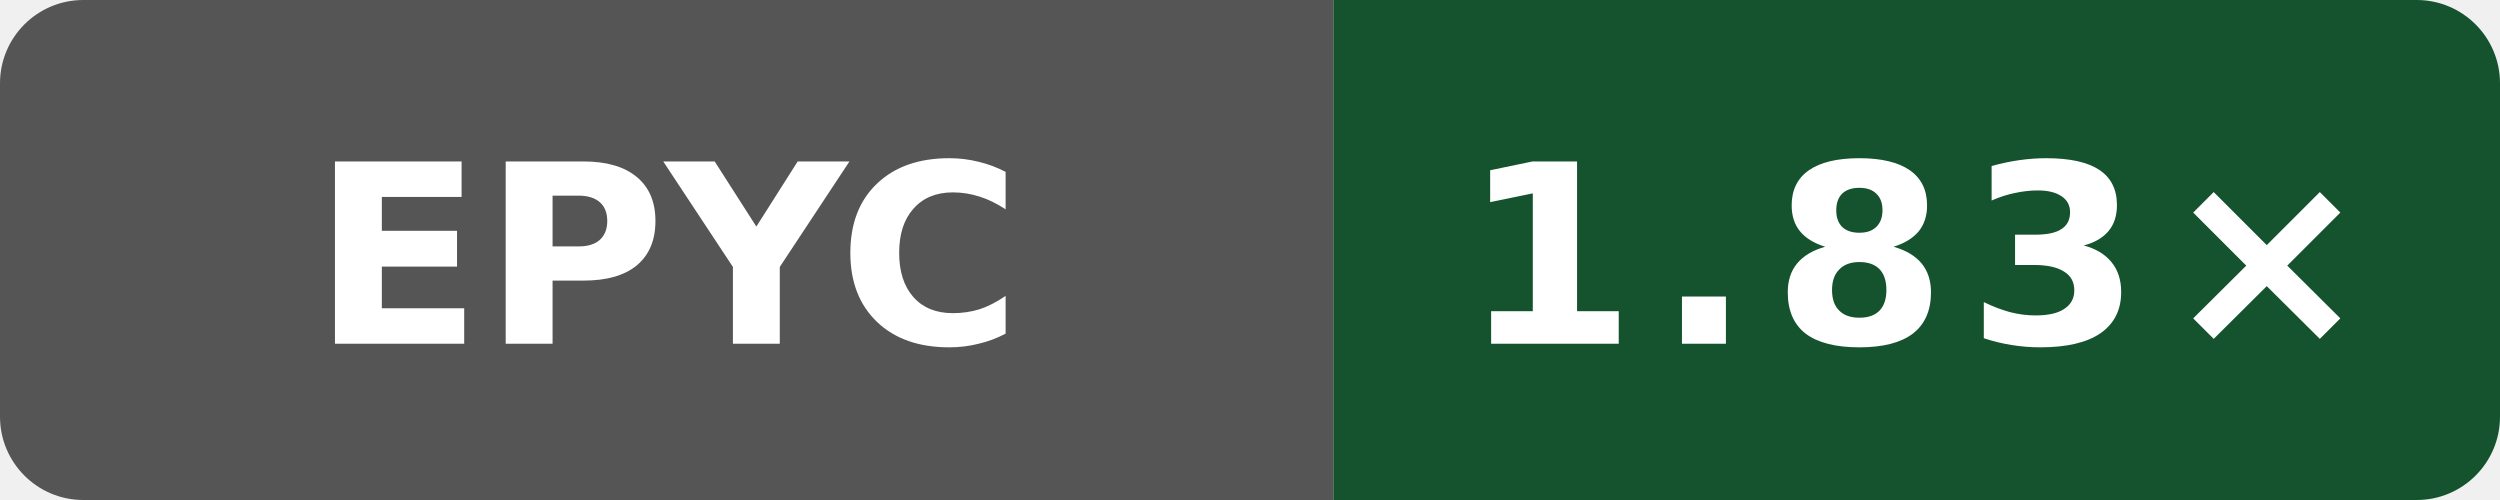
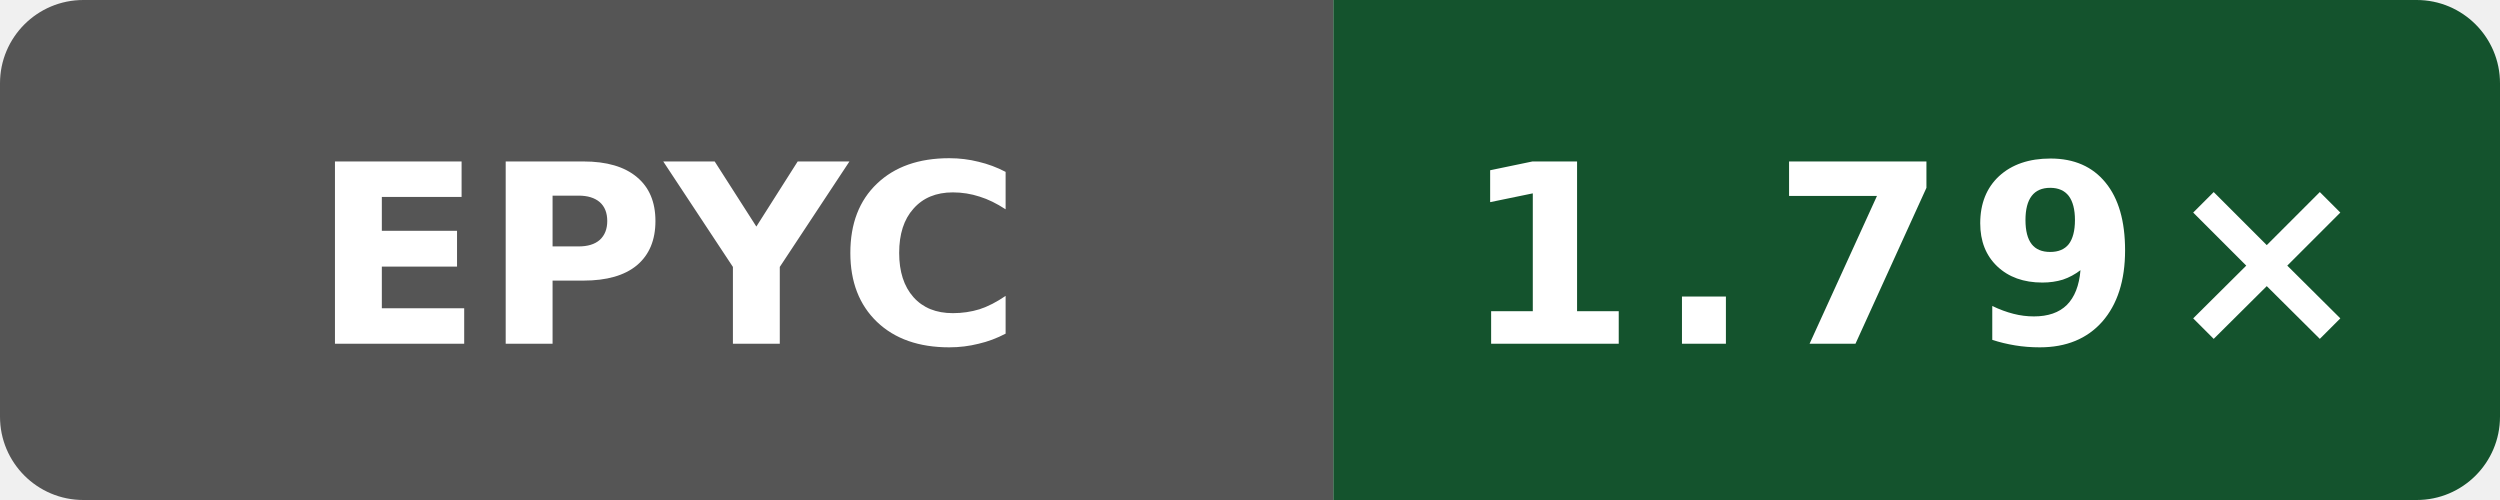
- <svg xmlns="http://www.w3.org/2000/svg" data-original-label="simdjson scalar-compile-clang; AMD EPYC 9V74 80-Core Processor; revision fd8d08c239b003470d0ecd0edf78dc8fe6b5a2ff" data-original-message="1.83×" width="120" height="24" viewBox="0 0 120 24" role="img" aria-label="simdjson scalar-compile-clang; AMD EPYC 9V74 80-Core Processor; revision fd8d08c239b003470d0ecd0edf78dc8fe6b5a2ff; measured fd8d08c239b003470d0ecd0edf78dc8fe6b5a2ff; 2 commits behind main: 1.83×">
+ <svg xmlns="http://www.w3.org/2000/svg" data-original-label="simdjson scalar-compile-clang; AMD EPYC 9V45 96-Core Processor; revision c9b05c4c0f7bb1294c717551c61145940b21125e" data-original-message="1.79×" width="120" height="24" viewBox="0 0 120 24" role="img" aria-label="simdjson scalar-compile-clang; AMD EPYC 9V45 96-Core Processor; revision c9b05c4c0f7bb1294c717551c61145940b21125e; measured c9b05c4c0f7bb1294c717551c61145940b21125e; 0 commits behind main: 1.79×">
  <defs>
    <clipPath id="badge">
      <rect width="120" height="24" rx="4" />
    </clipPath>
  </defs>
  <g clip-path="url(#badge)">
    <rect width="64" height="24" fill="#555" />
    <rect x="64" width="56" height="24" fill="#14532d" />
  </g>
  <text x="32" y="16.5" fill="#fff" text-anchor="middle" font-family="Verdana,Geneva,DejaVu Sans,sans-serif" font-size="12" font-weight="700" textLength="31" lengthAdjust="spacingAndGlyphs">EPYC</text>
-   <text x="92" y="16.5" fill="#fff" text-anchor="middle" font-family="Verdana,Geneva,DejaVu Sans,sans-serif" font-size="12" font-weight="700" letter-spacing="1" textLength="39" lengthAdjust="spacingAndGlyphs">1.83×</text>
+   <text x="92" y="16.5" fill="#fff" text-anchor="middle" font-family="Verdana,Geneva,DejaVu Sans,sans-serif" font-size="12" font-weight="700" letter-spacing="1" textLength="39" lengthAdjust="spacingAndGlyphs">1.79×</text>
</svg>
